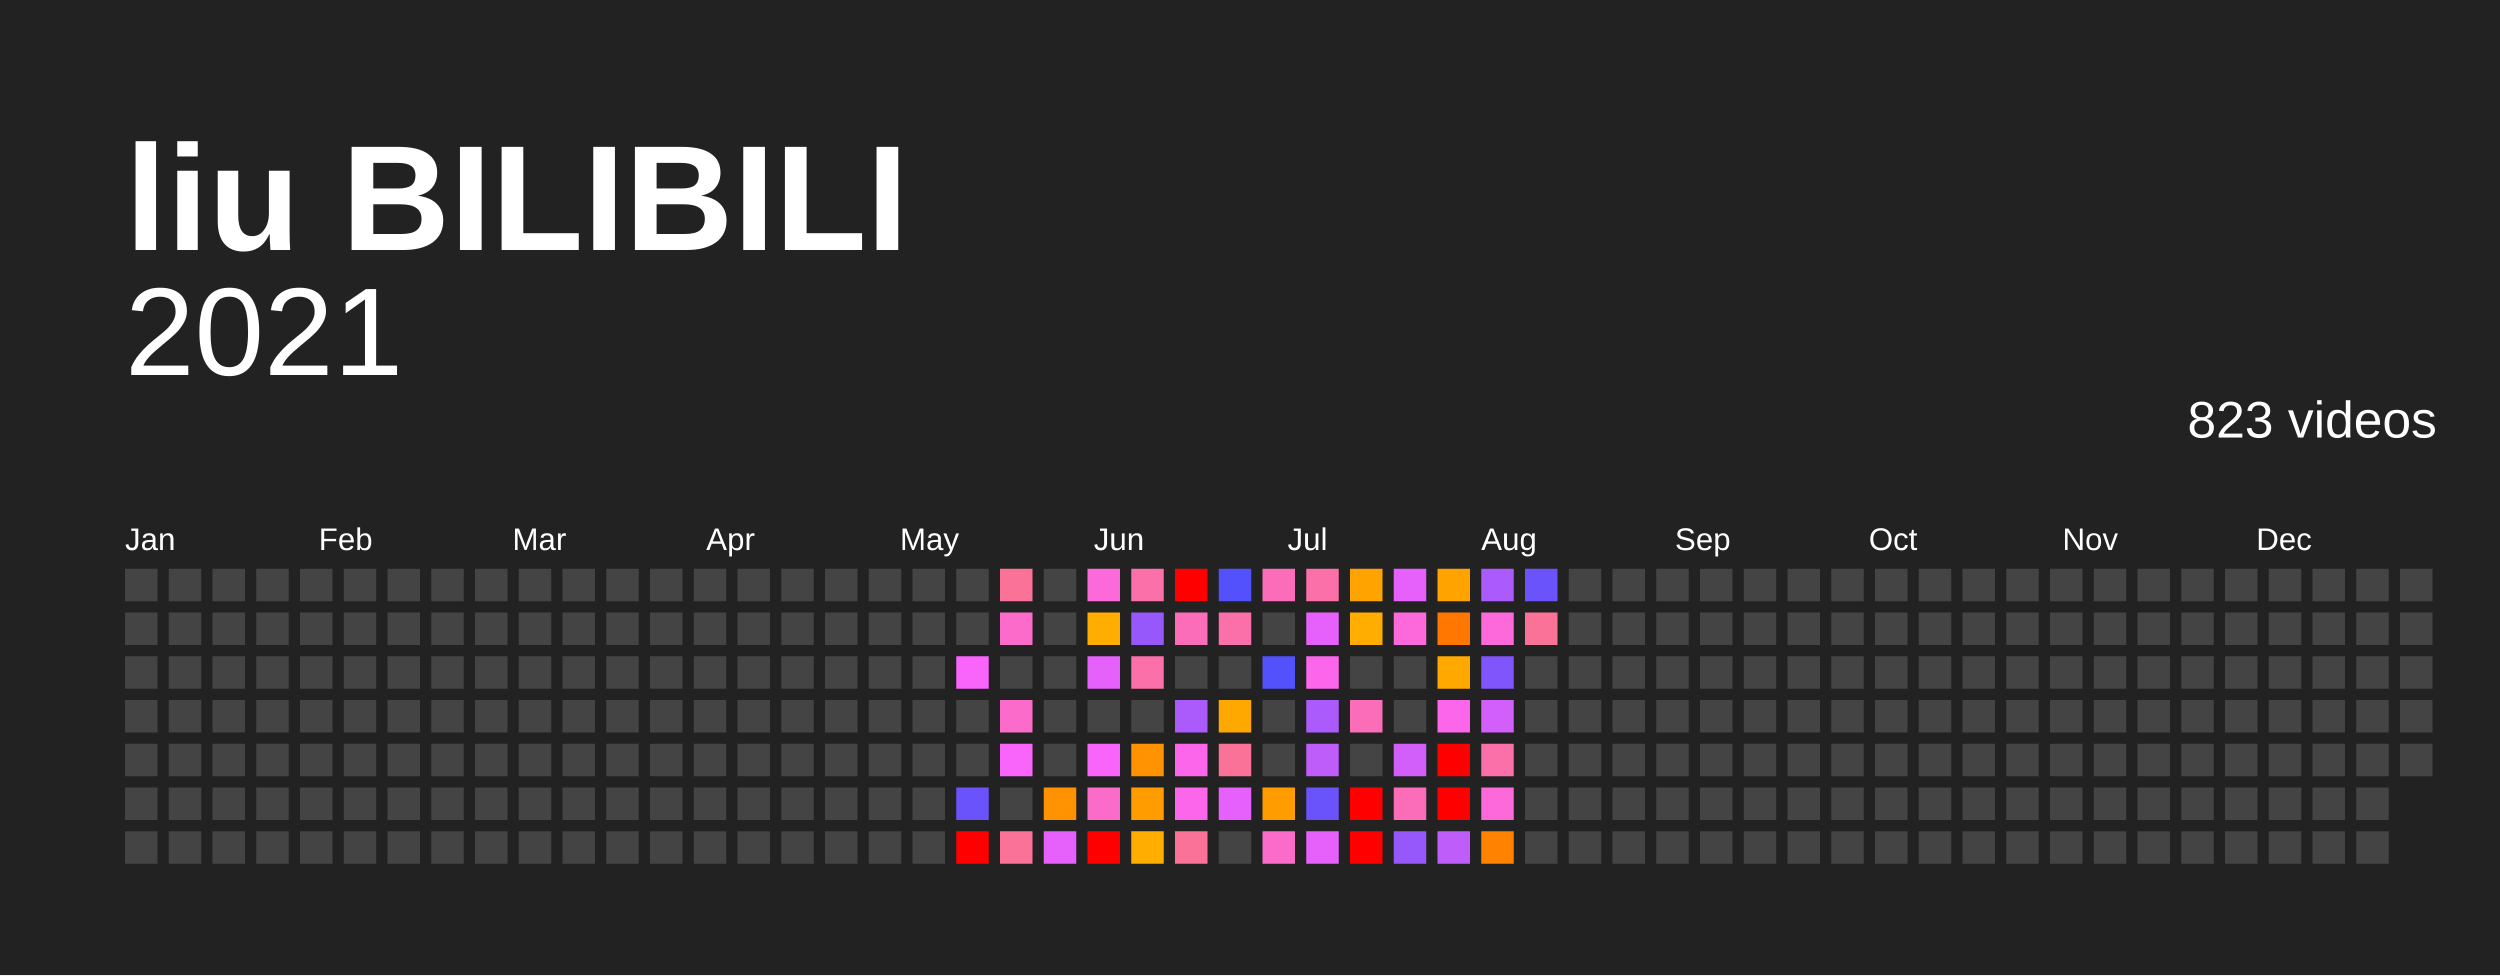
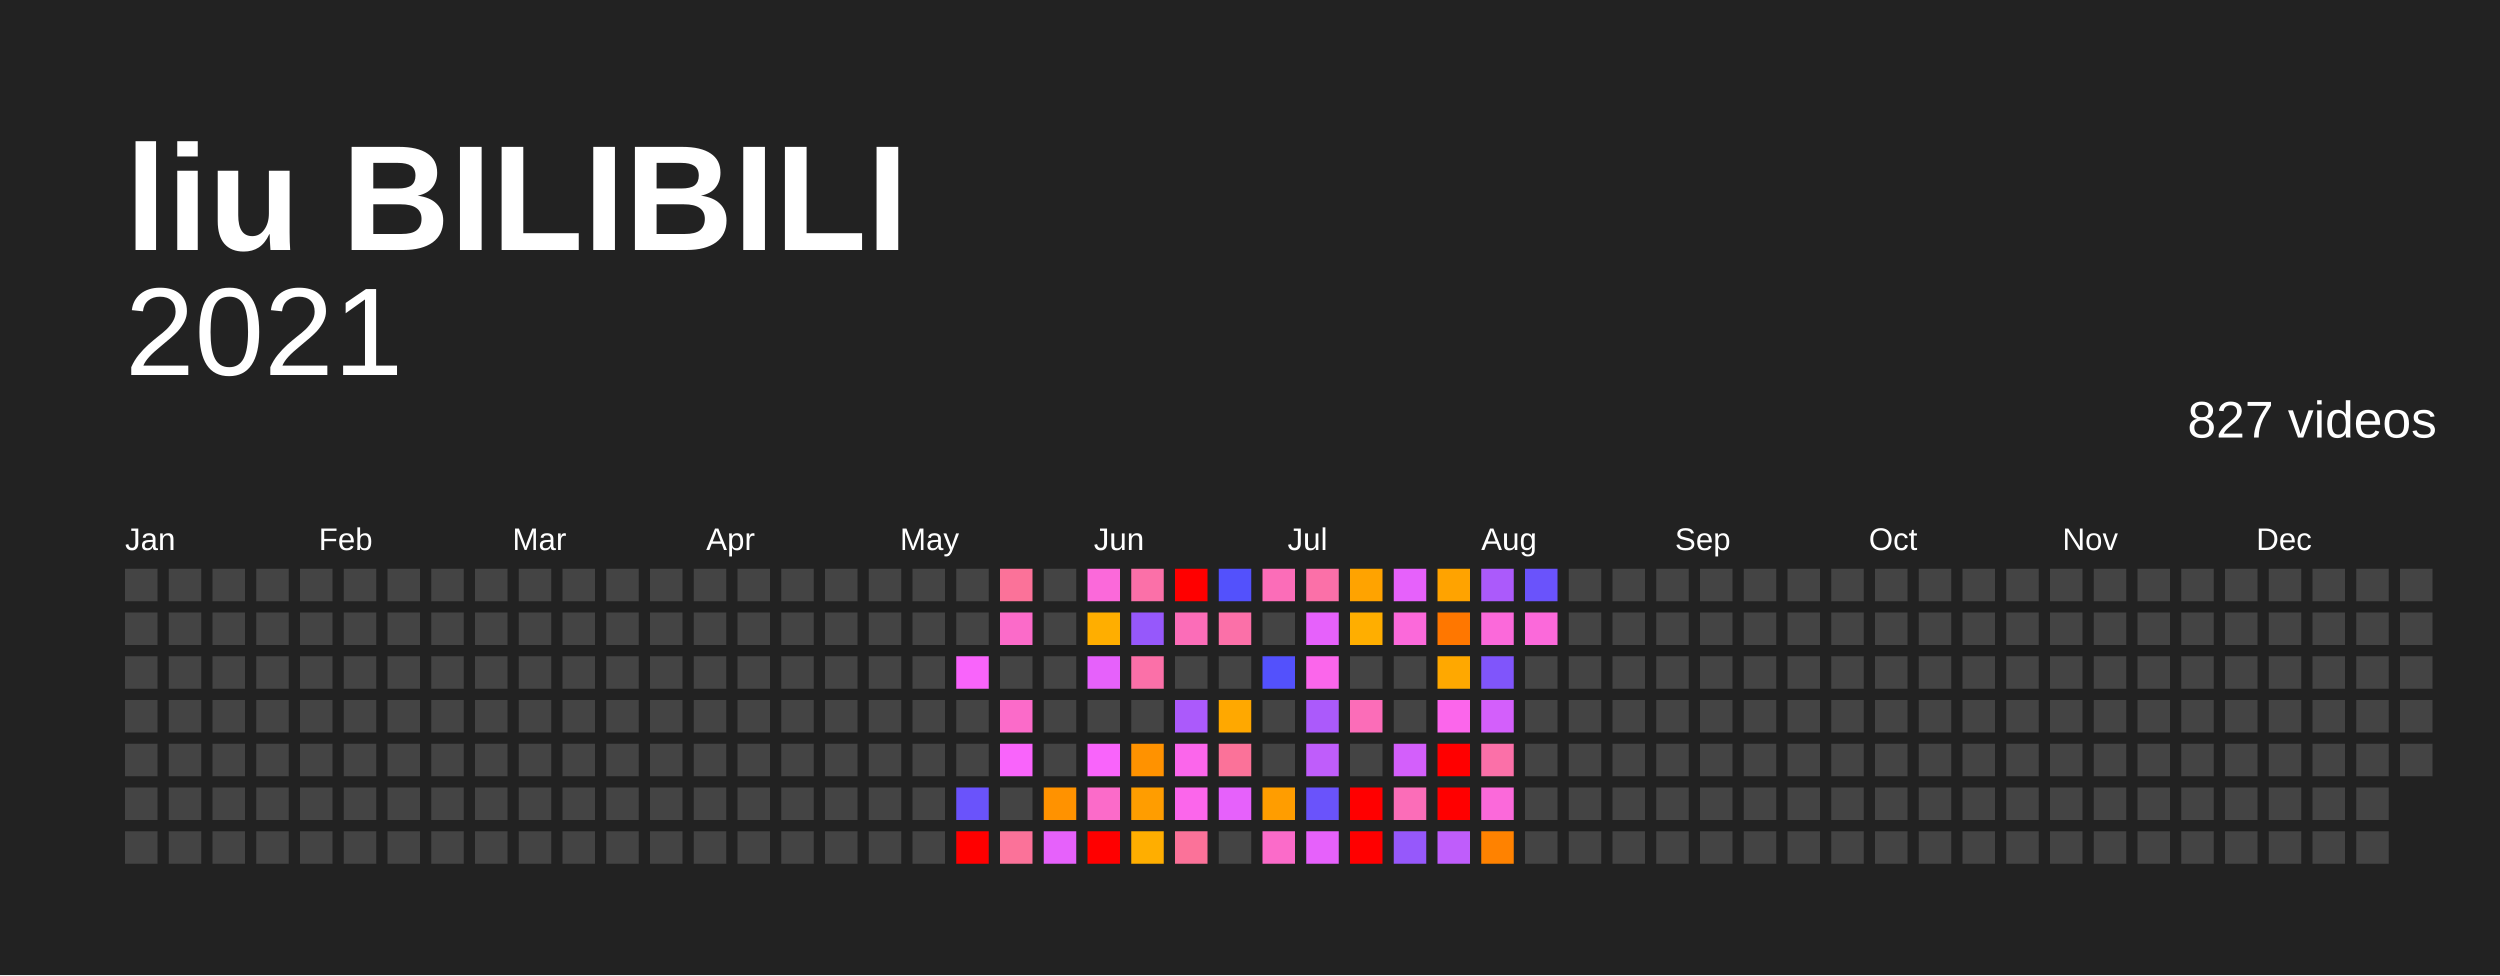
<svg xmlns="http://www.w3.org/2000/svg" baseProfile="full" height="78mm" version="1.1" viewBox="0,0,200,78" width="200mm">
  <defs />
  <rect fill="#222222" height="78" width="200" x="0" y="0" />
  <text fill="#FFFFFF" style="font-size:12px; font-family:Arial; font-weight:bold;" x="10" y="20">liu BILIBILI</text>
  <text alignment-baseline="hanging" fill="#FFFFFF" style="font-size:10.0px; font-family:Arial;" x="10" y="30">2021</text>
-   <text alignment-baseline="hanging" fill="#FFFFFF" style="font-size:4.125px; font-family:Arial;" x="175" y="35">823 videos</text>
+   <text alignment-baseline="hanging" fill="#FFFFFF" style="font-size:4.125px; font-family:Arial;" x="175" y="35">827 videos</text>
  <text fill="#FFFFFF" style="font-size:2.5px; font-family:Arial" x="10.0" y="44">Jan</text>
  <text fill="#FFFFFF" style="font-size:2.5px; font-family:Arial" x="25.5" y="44">Feb</text>
  <text fill="#FFFFFF" style="font-size:2.5px; font-family:Arial" x="41.0" y="44">Mar</text>
  <text fill="#FFFFFF" style="font-size:2.5px; font-family:Arial" x="56.5" y="44">Apr</text>
  <text fill="#FFFFFF" style="font-size:2.5px; font-family:Arial" x="72.0" y="44">May</text>
  <text fill="#FFFFFF" style="font-size:2.5px; font-family:Arial" x="87.5" y="44">Jun</text>
  <text fill="#FFFFFF" style="font-size:2.5px; font-family:Arial" x="103.0" y="44">Jul</text>
  <text fill="#FFFFFF" style="font-size:2.5px; font-family:Arial" x="118.5" y="44">Aug</text>
  <text fill="#FFFFFF" style="font-size:2.5px; font-family:Arial" x="134.0" y="44">Sep</text>
  <text fill="#FFFFFF" style="font-size:2.5px; font-family:Arial" x="149.5" y="44">Oct</text>
  <text fill="#FFFFFF" style="font-size:2.5px; font-family:Arial" x="165.0" y="44">Nov</text>
  <text fill="#FFFFFF" style="font-size:2.5px; font-family:Arial" x="180.5" y="44">Dec</text>
  <rect fill="#444444" height="2.6" width="2.6" x="10.0" y="45.5" />
  <rect fill="#444444" height="2.6" width="2.6" x="10.0" y="49.0" />
  <rect fill="#444444" height="2.6" width="2.6" x="10.0" y="52.5" />
  <rect fill="#444444" height="2.6" width="2.6" x="10.0" y="56.0" />
  <rect fill="#444444" height="2.6" width="2.6" x="10.0" y="59.5" />
  <rect fill="#444444" height="2.6" width="2.6" x="10.0" y="63.0" />
  <rect fill="#444444" height="2.6" width="2.6" x="10.0" y="66.5" />
  <rect fill="#444444" height="2.6" width="2.6" x="13.5" y="45.5" />
  <rect fill="#444444" height="2.6" width="2.6" x="13.5" y="49.0" />
  <rect fill="#444444" height="2.6" width="2.6" x="13.5" y="52.5" />
  <rect fill="#444444" height="2.6" width="2.6" x="13.5" y="56.0" />
  <rect fill="#444444" height="2.6" width="2.6" x="13.5" y="59.5" />
  <rect fill="#444444" height="2.6" width="2.6" x="13.5" y="63.0" />
  <rect fill="#444444" height="2.6" width="2.6" x="13.5" y="66.5" />
  <rect fill="#444444" height="2.6" width="2.6" x="17.0" y="45.5" />
  <rect fill="#444444" height="2.6" width="2.6" x="17.0" y="49.0" />
  <rect fill="#444444" height="2.6" width="2.6" x="17.0" y="52.5" />
  <rect fill="#444444" height="2.6" width="2.6" x="17.0" y="56.0" />
  <rect fill="#444444" height="2.6" width="2.6" x="17.0" y="59.5" />
  <rect fill="#444444" height="2.6" width="2.6" x="17.0" y="63.0" />
  <rect fill="#444444" height="2.6" width="2.6" x="17.0" y="66.5" />
  <rect fill="#444444" height="2.6" width="2.6" x="20.5" y="45.5" />
  <rect fill="#444444" height="2.6" width="2.6" x="20.5" y="49.0" />
  <rect fill="#444444" height="2.6" width="2.6" x="20.5" y="52.5" />
  <rect fill="#444444" height="2.6" width="2.6" x="20.5" y="56.0" />
  <rect fill="#444444" height="2.6" width="2.6" x="20.5" y="59.5" />
  <rect fill="#444444" height="2.6" width="2.6" x="20.5" y="63.0" />
  <rect fill="#444444" height="2.6" width="2.6" x="20.5" y="66.5" />
  <rect fill="#444444" height="2.6" width="2.6" x="24.0" y="45.5" />
  <rect fill="#444444" height="2.6" width="2.6" x="24.0" y="49.0" />
  <rect fill="#444444" height="2.6" width="2.6" x="24.0" y="52.5" />
  <rect fill="#444444" height="2.6" width="2.6" x="24.0" y="56.0" />
  <rect fill="#444444" height="2.6" width="2.6" x="24.0" y="59.5" />
  <rect fill="#444444" height="2.6" width="2.6" x="24.0" y="63.0" />
  <rect fill="#444444" height="2.6" width="2.6" x="24.0" y="66.5" />
  <rect fill="#444444" height="2.6" width="2.6" x="27.5" y="45.5" />
  <rect fill="#444444" height="2.6" width="2.6" x="27.5" y="49.0" />
  <rect fill="#444444" height="2.6" width="2.6" x="27.5" y="52.5" />
  <rect fill="#444444" height="2.6" width="2.6" x="27.5" y="56.0" />
  <rect fill="#444444" height="2.6" width="2.6" x="27.5" y="59.5" />
  <rect fill="#444444" height="2.6" width="2.6" x="27.5" y="63.0" />
  <rect fill="#444444" height="2.6" width="2.6" x="27.5" y="66.5" />
  <rect fill="#444444" height="2.6" width="2.6" x="31.0" y="45.5" />
  <rect fill="#444444" height="2.6" width="2.6" x="31.0" y="49.0" />
  <rect fill="#444444" height="2.6" width="2.6" x="31.0" y="52.5" />
  <rect fill="#444444" height="2.6" width="2.6" x="31.0" y="56.0" />
  <rect fill="#444444" height="2.6" width="2.6" x="31.0" y="59.5" />
  <rect fill="#444444" height="2.6" width="2.6" x="31.0" y="63.0" />
  <rect fill="#444444" height="2.6" width="2.6" x="31.0" y="66.5" />
  <rect fill="#444444" height="2.6" width="2.6" x="34.5" y="45.5" />
  <rect fill="#444444" height="2.6" width="2.6" x="34.5" y="49.0" />
  <rect fill="#444444" height="2.6" width="2.6" x="34.5" y="52.5" />
  <rect fill="#444444" height="2.6" width="2.6" x="34.5" y="56.0" />
  <rect fill="#444444" height="2.6" width="2.6" x="34.5" y="59.5" />
  <rect fill="#444444" height="2.6" width="2.6" x="34.5" y="63.0" />
  <rect fill="#444444" height="2.6" width="2.6" x="34.5" y="66.5" />
  <rect fill="#444444" height="2.6" width="2.6" x="38.0" y="45.5" />
  <rect fill="#444444" height="2.6" width="2.6" x="38.0" y="49.0" />
  <rect fill="#444444" height="2.6" width="2.6" x="38.0" y="52.5" />
  <rect fill="#444444" height="2.6" width="2.6" x="38.0" y="56.0" />
  <rect fill="#444444" height="2.6" width="2.6" x="38.0" y="59.5" />
  <rect fill="#444444" height="2.6" width="2.6" x="38.0" y="63.0" />
  <rect fill="#444444" height="2.6" width="2.6" x="38.0" y="66.5" />
  <rect fill="#444444" height="2.6" width="2.6" x="41.5" y="45.5" />
  <rect fill="#444444" height="2.6" width="2.6" x="41.5" y="49.0" />
  <rect fill="#444444" height="2.6" width="2.6" x="41.5" y="52.5" />
  <rect fill="#444444" height="2.6" width="2.6" x="41.5" y="56.0" />
  <rect fill="#444444" height="2.6" width="2.6" x="41.5" y="59.5" />
  <rect fill="#444444" height="2.6" width="2.6" x="41.5" y="63.0" />
  <rect fill="#444444" height="2.6" width="2.6" x="41.5" y="66.5" />
  <rect fill="#444444" height="2.6" width="2.6" x="45.0" y="45.5" />
  <rect fill="#444444" height="2.6" width="2.6" x="45.0" y="49.0" />
  <rect fill="#444444" height="2.6" width="2.6" x="45.0" y="52.5" />
  <rect fill="#444444" height="2.6" width="2.6" x="45.0" y="56.0" />
  <rect fill="#444444" height="2.6" width="2.6" x="45.0" y="59.5" />
  <rect fill="#444444" height="2.6" width="2.6" x="45.0" y="63.0" />
  <rect fill="#444444" height="2.6" width="2.6" x="45.0" y="66.5" />
  <rect fill="#444444" height="2.6" width="2.6" x="48.5" y="45.5" />
  <rect fill="#444444" height="2.6" width="2.6" x="48.5" y="49.0" />
  <rect fill="#444444" height="2.6" width="2.6" x="48.5" y="52.5" />
  <rect fill="#444444" height="2.6" width="2.6" x="48.5" y="56.0" />
  <rect fill="#444444" height="2.6" width="2.6" x="48.5" y="59.5" />
  <rect fill="#444444" height="2.6" width="2.6" x="48.5" y="63.0" />
  <rect fill="#444444" height="2.6" width="2.6" x="48.5" y="66.5" />
  <rect fill="#444444" height="2.6" width="2.6" x="52.0" y="45.5" />
  <rect fill="#444444" height="2.6" width="2.6" x="52.0" y="49.0" />
  <rect fill="#444444" height="2.6" width="2.6" x="52.0" y="52.5" />
  <rect fill="#444444" height="2.6" width="2.6" x="52.0" y="56.0" />
  <rect fill="#444444" height="2.6" width="2.6" x="52.0" y="59.5" />
  <rect fill="#444444" height="2.6" width="2.6" x="52.0" y="63.0" />
  <rect fill="#444444" height="2.6" width="2.6" x="52.0" y="66.5" />
  <rect fill="#444444" height="2.6" width="2.6" x="55.5" y="45.5" />
  <rect fill="#444444" height="2.6" width="2.6" x="55.5" y="49.0" />
  <rect fill="#444444" height="2.6" width="2.6" x="55.5" y="52.5" />
  <rect fill="#444444" height="2.6" width="2.6" x="55.5" y="56.0" />
  <rect fill="#444444" height="2.6" width="2.6" x="55.5" y="59.5" />
  <rect fill="#444444" height="2.6" width="2.6" x="55.5" y="63.0" />
  <rect fill="#444444" height="2.6" width="2.6" x="55.5" y="66.5" />
  <rect fill="#444444" height="2.6" width="2.6" x="59.0" y="45.5" />
  <rect fill="#444444" height="2.6" width="2.6" x="59.0" y="49.0" />
  <rect fill="#444444" height="2.6" width="2.6" x="59.0" y="52.5" />
  <rect fill="#444444" height="2.6" width="2.6" x="59.0" y="56.0" />
  <rect fill="#444444" height="2.6" width="2.6" x="59.0" y="59.5" />
  <rect fill="#444444" height="2.6" width="2.6" x="59.0" y="63.0" />
  <rect fill="#444444" height="2.6" width="2.6" x="59.0" y="66.5" />
  <rect fill="#444444" height="2.6" width="2.6" x="62.5" y="45.5" />
  <rect fill="#444444" height="2.6" width="2.6" x="62.5" y="49.0" />
  <rect fill="#444444" height="2.6" width="2.6" x="62.5" y="52.5" />
  <rect fill="#444444" height="2.6" width="2.6" x="62.5" y="56.0" />
  <rect fill="#444444" height="2.6" width="2.6" x="62.5" y="59.5" />
  <rect fill="#444444" height="2.6" width="2.6" x="62.5" y="63.0" />
  <rect fill="#444444" height="2.6" width="2.6" x="62.5" y="66.5" />
  <rect fill="#444444" height="2.6" width="2.6" x="66.0" y="45.5" />
  <rect fill="#444444" height="2.6" width="2.6" x="66.0" y="49.0" />
  <rect fill="#444444" height="2.6" width="2.6" x="66.0" y="52.5" />
  <rect fill="#444444" height="2.6" width="2.6" x="66.0" y="56.0" />
  <rect fill="#444444" height="2.6" width="2.6" x="66.0" y="59.5" />
  <rect fill="#444444" height="2.6" width="2.6" x="66.0" y="63.0" />
  <rect fill="#444444" height="2.6" width="2.6" x="66.0" y="66.5" />
  <rect fill="#444444" height="2.6" width="2.6" x="69.5" y="45.5" />
  <rect fill="#444444" height="2.6" width="2.6" x="69.5" y="49.0" />
  <rect fill="#444444" height="2.6" width="2.6" x="69.5" y="52.5" />
  <rect fill="#444444" height="2.6" width="2.6" x="69.5" y="56.0" />
  <rect fill="#444444" height="2.6" width="2.6" x="69.5" y="59.5" />
  <rect fill="#444444" height="2.6" width="2.6" x="69.5" y="63.0" />
  <rect fill="#444444" height="2.6" width="2.6" x="69.5" y="66.5" />
  <rect fill="#444444" height="2.6" width="2.6" x="73.0" y="45.5" />
  <rect fill="#444444" height="2.6" width="2.6" x="73.0" y="49.0" />
  <rect fill="#444444" height="2.6" width="2.6" x="73.0" y="52.5" />
  <rect fill="#444444" height="2.6" width="2.6" x="73.0" y="56.0" />
  <rect fill="#444444" height="2.6" width="2.6" x="73.0" y="59.5" />
  <rect fill="#444444" height="2.6" width="2.6" x="73.0" y="63.0" />
  <rect fill="#444444" height="2.6" width="2.6" x="73.0" y="66.5" />
  <rect fill="#444444" height="2.6" width="2.6" x="76.5" y="45.5" />
  <rect fill="#444444" height="2.6" width="2.6" x="76.5" y="49.0" />
  <rect fill="#f964fb" height="2.6" width="2.6" x="76.5" y="52.5" />
  <rect fill="#444444" height="2.6" width="2.6" x="76.5" y="56.0" />
  <rect fill="#444444" height="2.6" width="2.6" x="76.5" y="59.5" />
  <rect fill="#6a53fb" height="2.6" width="2.6" x="76.5" y="63.0" />
  <rect fill="red" height="2.6" width="2.6" x="76.5" y="66.5" />
  <rect fill="#fb7299" height="2.6" width="2.6" x="80.0" y="45.5" />
  <rect fill="#fb6bc9" height="2.6" width="2.6" x="80.0" y="49.0" />
  <rect fill="#444444" height="2.6" width="2.6" x="80.0" y="52.5" />
  <rect fill="#fb6bc9" height="2.6" width="2.6" x="80.0" y="56.0" />
  <rect fill="#f964fb" height="2.6" width="2.6" x="80.0" y="59.5" />
  <rect fill="#444444" height="2.6" width="2.6" x="80.0" y="63.0" />
  <rect fill="#fb7299" height="2.6" width="2.6" x="80.0" y="66.5" />
  <rect fill="#444444" height="2.6" width="2.6" x="83.5" y="45.5" />
  <rect fill="#444444" height="2.6" width="2.6" x="83.5" y="49.0" />
  <rect fill="#444444" height="2.6" width="2.6" x="83.5" y="52.5" />
  <rect fill="#444444" height="2.6" width="2.6" x="83.5" y="56.0" />
  <rect fill="#444444" height="2.6" width="2.6" x="83.5" y="59.5" />
  <rect fill="#ff9200" height="2.6" width="2.6" x="83.5" y="63.0" />
  <rect fill="#e661fb" height="2.6" width="2.6" x="83.5" y="66.5" />
  <rect fill="#fb69da" height="2.6" width="2.6" x="87.0" y="45.5" />
  <rect fill="#ffae00" height="2.6" width="2.6" x="87.0" y="49.0" />
  <rect fill="#e661fb" height="2.6" width="2.6" x="87.0" y="52.5" />
  <rect fill="#444444" height="2.6" width="2.6" x="87.0" y="56.0" />
  <rect fill="#f964fb" height="2.6" width="2.6" x="87.0" y="59.5" />
  <rect fill="#fb6bc9" height="2.6" width="2.6" x="87.0" y="63.0" />
  <rect fill="red" height="2.6" width="2.6" x="87.0" y="66.5" />
  <rect fill="#fb70a8" height="2.6" width="2.6" x="90.5" y="45.5" />
  <rect fill="#9658fb" height="2.6" width="2.6" x="90.5" y="49.0" />
  <rect fill="#fb70a8" height="2.6" width="2.6" x="90.5" y="52.5" />
  <rect fill="#444444" height="2.6" width="2.6" x="90.5" y="56.0" />
  <rect fill="#ff9200" height="2.6" width="2.6" x="90.5" y="59.5" />
  <rect fill="#ff9d00" height="2.6" width="2.6" x="90.5" y="63.0" />
  <rect fill="#ffae00" height="2.6" width="2.6" x="90.5" y="66.5" />
  <rect fill="red" height="2.6" width="2.6" x="94.0" y="45.5" />
  <rect fill="#fb6db8" height="2.6" width="2.6" x="94.0" y="49.0" />
  <rect fill="#444444" height="2.6" width="2.6" x="94.0" y="52.5" />
  <rect fill="#ab5afb" height="2.6" width="2.6" x="94.0" y="56.0" />
  <rect fill="#fb66eb" height="2.6" width="2.6" x="94.0" y="59.5" />
  <rect fill="#fb66eb" height="2.6" width="2.6" x="94.0" y="63.0" />
  <rect fill="#fb7299" height="2.6" width="2.6" x="94.0" y="66.5" />
  <rect fill="#5351fc" height="2.6" width="2.6" x="97.5" y="45.5" />
  <rect fill="#fb70a8" height="2.6" width="2.6" x="97.5" y="49.0" />
  <rect fill="#444444" height="2.6" width="2.6" x="97.5" y="52.5" />
  <rect fill="#ffa800" height="2.6" width="2.6" x="97.5" y="56.0" />
  <rect fill="#fb7299" height="2.6" width="2.6" x="97.5" y="59.5" />
  <rect fill="#e661fb" height="2.6" width="2.6" x="97.5" y="63.0" />
  <rect fill="#444444" height="2.6" width="2.6" x="97.5" y="66.5" />
  <rect fill="#fb6db8" height="2.6" width="2.6" x="101.0" y="45.5" />
  <rect fill="#444444" height="2.6" width="2.6" x="101.0" y="49.0" />
  <rect fill="#5351fc" height="2.6" width="2.6" x="101.0" y="52.5" />
  <rect fill="#444444" height="2.6" width="2.6" x="101.0" y="56.0" />
  <rect fill="#444444" height="2.6" width="2.6" x="101.0" y="59.5" />
  <rect fill="#ff9d00" height="2.6" width="2.6" x="101.0" y="63.0" />
  <rect fill="#fb6bc9" height="2.6" width="2.6" x="101.0" y="66.5" />
  <rect fill="#fb70a8" height="2.6" width="2.6" x="104.5" y="45.5" />
  <rect fill="#e661fb" height="2.6" width="2.6" x="104.5" y="49.0" />
  <rect fill="#fb66eb" height="2.6" width="2.6" x="104.5" y="52.5" />
  <rect fill="#ab5afb" height="2.6" width="2.6" x="104.5" y="56.0" />
  <rect fill="#bf5dfb" height="2.6" width="2.6" x="104.5" y="59.5" />
  <rect fill="#6a53fb" height="2.6" width="2.6" x="104.5" y="63.0" />
  <rect fill="#e661fb" height="2.6" width="2.6" x="104.5" y="66.5" />
  <rect fill="#ffa300" height="2.6" width="2.6" x="108.0" y="45.5" />
  <rect fill="#ffae00" height="2.6" width="2.6" x="108.0" y="49.0" />
  <rect fill="#444444" height="2.6" width="2.6" x="108.0" y="52.5" />
  <rect fill="#fb6db8" height="2.6" width="2.6" x="108.0" y="56.0" />
  <rect fill="#444444" height="2.6" width="2.6" x="108.0" y="59.5" />
  <rect fill="red" height="2.6" width="2.6" x="108.0" y="63.0" />
  <rect fill="red" height="2.6" width="2.6" x="108.0" y="66.5" />
  <rect fill="#e661fb" height="2.6" width="2.6" x="111.5" y="45.5" />
  <rect fill="#fb69da" height="2.6" width="2.6" x="111.5" y="49.0" />
  <rect fill="#444444" height="2.6" width="2.6" x="111.5" y="52.5" />
  <rect fill="#444444" height="2.6" width="2.6" x="111.5" y="56.0" />
  <rect fill="#d35ffb" height="2.6" width="2.6" x="111.5" y="59.5" />
  <rect fill="#fb6db8" height="2.6" width="2.6" x="111.5" y="63.0" />
  <rect fill="#9658fb" height="2.6" width="2.6" x="111.5" y="66.5" />
  <rect fill="#ffa300" height="2.6" width="2.6" x="115.0" y="45.5" />
  <rect fill="#ff7700" height="2.6" width="2.6" x="115.0" y="49.0" />
  <rect fill="#ffa800" height="2.6" width="2.6" x="115.0" y="52.5" />
  <rect fill="#fb66eb" height="2.6" width="2.6" x="115.0" y="56.0" />
  <rect fill="red" height="2.6" width="2.6" x="115.0" y="59.5" />
  <rect fill="red" height="2.6" width="2.6" x="115.0" y="63.0" />
  <rect fill="#bf5dfb" height="2.6" width="2.6" x="115.0" y="66.5" />
  <rect fill="#ab5afb" height="2.6" width="2.6" x="118.5" y="45.5" />
  <rect fill="#fb69da" height="2.6" width="2.6" x="118.5" y="49.0" />
  <rect fill="#8055fb" height="2.6" width="2.6" x="118.5" y="52.5" />
  <rect fill="#d35ffb" height="2.6" width="2.6" x="118.5" y="56.0" />
  <rect fill="#fb70a8" height="2.6" width="2.6" x="118.5" y="59.5" />
  <rect fill="#fb69da" height="2.6" width="2.6" x="118.5" y="63.0" />
  <rect fill="#ff8200" height="2.6" width="2.6" x="118.5" y="66.5" />
  <rect fill="#6a53fb" height="2.6" width="2.6" x="122.0" y="45.5" />
-   <rect fill="#fb7299" height="2.6" width="2.6" x="122.0" y="49.0" />
+   <rect fill="#fb69da" height="2.6" width="2.6" x="122.0" y="49.0" />
  <rect fill="#444444" height="2.6" width="2.6" x="122.0" y="52.5" />
  <rect fill="#444444" height="2.6" width="2.6" x="122.0" y="56.0" />
  <rect fill="#444444" height="2.6" width="2.6" x="122.0" y="59.5" />
  <rect fill="#444444" height="2.6" width="2.6" x="122.0" y="63.0" />
  <rect fill="#444444" height="2.6" width="2.6" x="122.0" y="66.5" />
  <rect fill="#444444" height="2.6" width="2.6" x="125.5" y="45.5" />
  <rect fill="#444444" height="2.6" width="2.6" x="125.5" y="49.0" />
  <rect fill="#444444" height="2.6" width="2.6" x="125.5" y="52.5" />
  <rect fill="#444444" height="2.6" width="2.6" x="125.5" y="56.0" />
  <rect fill="#444444" height="2.6" width="2.6" x="125.5" y="59.5" />
  <rect fill="#444444" height="2.6" width="2.6" x="125.5" y="63.0" />
  <rect fill="#444444" height="2.6" width="2.6" x="125.5" y="66.5" />
  <rect fill="#444444" height="2.6" width="2.6" x="129.0" y="45.5" />
  <rect fill="#444444" height="2.6" width="2.6" x="129.0" y="49.0" />
  <rect fill="#444444" height="2.6" width="2.6" x="129.0" y="52.5" />
  <rect fill="#444444" height="2.6" width="2.6" x="129.0" y="56.0" />
  <rect fill="#444444" height="2.6" width="2.6" x="129.0" y="59.5" />
  <rect fill="#444444" height="2.6" width="2.6" x="129.0" y="63.0" />
  <rect fill="#444444" height="2.6" width="2.6" x="129.0" y="66.5" />
  <rect fill="#444444" height="2.6" width="2.6" x="132.5" y="45.5" />
  <rect fill="#444444" height="2.6" width="2.6" x="132.5" y="49.0" />
  <rect fill="#444444" height="2.6" width="2.6" x="132.5" y="52.5" />
  <rect fill="#444444" height="2.6" width="2.6" x="132.5" y="56.0" />
  <rect fill="#444444" height="2.6" width="2.6" x="132.5" y="59.5" />
  <rect fill="#444444" height="2.6" width="2.6" x="132.5" y="63.0" />
  <rect fill="#444444" height="2.6" width="2.6" x="132.5" y="66.5" />
  <rect fill="#444444" height="2.6" width="2.6" x="136.0" y="45.5" />
  <rect fill="#444444" height="2.6" width="2.6" x="136.0" y="49.0" />
  <rect fill="#444444" height="2.6" width="2.6" x="136.0" y="52.5" />
  <rect fill="#444444" height="2.6" width="2.6" x="136.0" y="56.0" />
  <rect fill="#444444" height="2.6" width="2.6" x="136.0" y="59.5" />
  <rect fill="#444444" height="2.6" width="2.6" x="136.0" y="63.0" />
  <rect fill="#444444" height="2.6" width="2.6" x="136.0" y="66.5" />
  <rect fill="#444444" height="2.6" width="2.6" x="139.5" y="45.5" />
  <rect fill="#444444" height="2.6" width="2.6" x="139.5" y="49.0" />
  <rect fill="#444444" height="2.6" width="2.6" x="139.5" y="52.5" />
  <rect fill="#444444" height="2.6" width="2.6" x="139.5" y="56.0" />
  <rect fill="#444444" height="2.6" width="2.6" x="139.5" y="59.5" />
  <rect fill="#444444" height="2.6" width="2.6" x="139.5" y="63.0" />
  <rect fill="#444444" height="2.6" width="2.6" x="139.5" y="66.5" />
  <rect fill="#444444" height="2.6" width="2.6" x="143.0" y="45.5" />
  <rect fill="#444444" height="2.6" width="2.6" x="143.0" y="49.0" />
  <rect fill="#444444" height="2.6" width="2.6" x="143.0" y="52.5" />
  <rect fill="#444444" height="2.6" width="2.6" x="143.0" y="56.0" />
  <rect fill="#444444" height="2.6" width="2.6" x="143.0" y="59.5" />
  <rect fill="#444444" height="2.6" width="2.6" x="143.0" y="63.0" />
  <rect fill="#444444" height="2.6" width="2.6" x="143.0" y="66.5" />
  <rect fill="#444444" height="2.6" width="2.6" x="146.5" y="45.5" />
  <rect fill="#444444" height="2.6" width="2.6" x="146.5" y="49.0" />
  <rect fill="#444444" height="2.6" width="2.6" x="146.5" y="52.5" />
  <rect fill="#444444" height="2.6" width="2.6" x="146.5" y="56.0" />
  <rect fill="#444444" height="2.6" width="2.6" x="146.5" y="59.5" />
  <rect fill="#444444" height="2.6" width="2.6" x="146.5" y="63.0" />
  <rect fill="#444444" height="2.6" width="2.6" x="146.5" y="66.5" />
  <rect fill="#444444" height="2.6" width="2.6" x="150.0" y="45.5" />
  <rect fill="#444444" height="2.6" width="2.6" x="150.0" y="49.0" />
  <rect fill="#444444" height="2.6" width="2.6" x="150.0" y="52.5" />
  <rect fill="#444444" height="2.6" width="2.6" x="150.0" y="56.0" />
  <rect fill="#444444" height="2.6" width="2.6" x="150.0" y="59.5" />
  <rect fill="#444444" height="2.6" width="2.6" x="150.0" y="63.0" />
  <rect fill="#444444" height="2.6" width="2.6" x="150.0" y="66.5" />
  <rect fill="#444444" height="2.6" width="2.6" x="153.5" y="45.5" />
  <rect fill="#444444" height="2.6" width="2.6" x="153.5" y="49.0" />
  <rect fill="#444444" height="2.6" width="2.6" x="153.5" y="52.5" />
  <rect fill="#444444" height="2.6" width="2.6" x="153.5" y="56.0" />
  <rect fill="#444444" height="2.6" width="2.6" x="153.5" y="59.5" />
  <rect fill="#444444" height="2.6" width="2.6" x="153.5" y="63.0" />
  <rect fill="#444444" height="2.6" width="2.6" x="153.5" y="66.5" />
  <rect fill="#444444" height="2.6" width="2.6" x="157.0" y="45.5" />
  <rect fill="#444444" height="2.6" width="2.6" x="157.0" y="49.0" />
  <rect fill="#444444" height="2.6" width="2.6" x="157.0" y="52.5" />
  <rect fill="#444444" height="2.6" width="2.6" x="157.0" y="56.0" />
  <rect fill="#444444" height="2.6" width="2.6" x="157.0" y="59.5" />
  <rect fill="#444444" height="2.6" width="2.6" x="157.0" y="63.0" />
  <rect fill="#444444" height="2.6" width="2.6" x="157.0" y="66.5" />
  <rect fill="#444444" height="2.6" width="2.6" x="160.5" y="45.5" />
  <rect fill="#444444" height="2.6" width="2.6" x="160.5" y="49.0" />
  <rect fill="#444444" height="2.6" width="2.6" x="160.5" y="52.5" />
  <rect fill="#444444" height="2.6" width="2.6" x="160.5" y="56.0" />
  <rect fill="#444444" height="2.6" width="2.6" x="160.5" y="59.5" />
  <rect fill="#444444" height="2.6" width="2.6" x="160.5" y="63.0" />
  <rect fill="#444444" height="2.6" width="2.6" x="160.5" y="66.5" />
  <rect fill="#444444" height="2.6" width="2.6" x="164.0" y="45.5" />
  <rect fill="#444444" height="2.6" width="2.6" x="164.0" y="49.0" />
  <rect fill="#444444" height="2.6" width="2.6" x="164.0" y="52.5" />
  <rect fill="#444444" height="2.6" width="2.6" x="164.0" y="56.0" />
  <rect fill="#444444" height="2.6" width="2.6" x="164.0" y="59.5" />
  <rect fill="#444444" height="2.6" width="2.6" x="164.0" y="63.0" />
  <rect fill="#444444" height="2.6" width="2.6" x="164.0" y="66.5" />
  <rect fill="#444444" height="2.6" width="2.6" x="167.5" y="45.5" />
  <rect fill="#444444" height="2.6" width="2.6" x="167.5" y="49.0" />
  <rect fill="#444444" height="2.6" width="2.6" x="167.5" y="52.5" />
  <rect fill="#444444" height="2.6" width="2.6" x="167.5" y="56.0" />
  <rect fill="#444444" height="2.6" width="2.6" x="167.5" y="59.5" />
  <rect fill="#444444" height="2.6" width="2.6" x="167.5" y="63.0" />
  <rect fill="#444444" height="2.6" width="2.6" x="167.5" y="66.5" />
  <rect fill="#444444" height="2.6" width="2.6" x="171.0" y="45.5" />
  <rect fill="#444444" height="2.6" width="2.6" x="171.0" y="49.0" />
  <rect fill="#444444" height="2.6" width="2.6" x="171.0" y="52.5" />
  <rect fill="#444444" height="2.6" width="2.6" x="171.0" y="56.0" />
  <rect fill="#444444" height="2.6" width="2.6" x="171.0" y="59.5" />
  <rect fill="#444444" height="2.6" width="2.6" x="171.0" y="63.0" />
  <rect fill="#444444" height="2.6" width="2.6" x="171.0" y="66.5" />
  <rect fill="#444444" height="2.6" width="2.6" x="174.5" y="45.5" />
  <rect fill="#444444" height="2.6" width="2.6" x="174.5" y="49.0" />
  <rect fill="#444444" height="2.6" width="2.6" x="174.5" y="52.5" />
  <rect fill="#444444" height="2.6" width="2.6" x="174.5" y="56.0" />
  <rect fill="#444444" height="2.6" width="2.6" x="174.5" y="59.5" />
  <rect fill="#444444" height="2.6" width="2.6" x="174.5" y="63.0" />
  <rect fill="#444444" height="2.6" width="2.6" x="174.5" y="66.5" />
  <rect fill="#444444" height="2.6" width="2.6" x="178.0" y="45.5" />
  <rect fill="#444444" height="2.6" width="2.6" x="178.0" y="49.0" />
  <rect fill="#444444" height="2.6" width="2.6" x="178.0" y="52.5" />
  <rect fill="#444444" height="2.6" width="2.6" x="178.0" y="56.0" />
  <rect fill="#444444" height="2.6" width="2.6" x="178.0" y="59.5" />
  <rect fill="#444444" height="2.6" width="2.6" x="178.0" y="63.0" />
  <rect fill="#444444" height="2.6" width="2.6" x="178.0" y="66.5" />
  <rect fill="#444444" height="2.6" width="2.6" x="181.5" y="45.5" />
  <rect fill="#444444" height="2.6" width="2.6" x="181.5" y="49.0" />
  <rect fill="#444444" height="2.6" width="2.6" x="181.5" y="52.5" />
  <rect fill="#444444" height="2.6" width="2.6" x="181.5" y="56.0" />
  <rect fill="#444444" height="2.6" width="2.6" x="181.5" y="59.5" />
  <rect fill="#444444" height="2.6" width="2.6" x="181.5" y="63.0" />
  <rect fill="#444444" height="2.6" width="2.6" x="181.5" y="66.5" />
  <rect fill="#444444" height="2.6" width="2.6" x="185.0" y="45.5" />
  <rect fill="#444444" height="2.6" width="2.6" x="185.0" y="49.0" />
  <rect fill="#444444" height="2.6" width="2.6" x="185.0" y="52.5" />
  <rect fill="#444444" height="2.6" width="2.6" x="185.0" y="56.0" />
  <rect fill="#444444" height="2.6" width="2.6" x="185.0" y="59.5" />
  <rect fill="#444444" height="2.6" width="2.6" x="185.0" y="63.0" />
  <rect fill="#444444" height="2.6" width="2.6" x="185.0" y="66.5" />
  <rect fill="#444444" height="2.6" width="2.6" x="188.5" y="45.5" />
  <rect fill="#444444" height="2.6" width="2.6" x="188.5" y="49.0" />
  <rect fill="#444444" height="2.6" width="2.6" x="188.5" y="52.5" />
  <rect fill="#444444" height="2.6" width="2.6" x="188.5" y="56.0" />
  <rect fill="#444444" height="2.6" width="2.6" x="188.5" y="59.5" />
  <rect fill="#444444" height="2.6" width="2.6" x="188.5" y="63.0" />
  <rect fill="#444444" height="2.6" width="2.6" x="188.5" y="66.5" />
  <rect fill="#444444" height="2.6" width="2.6" x="192.0" y="45.5" />
  <rect fill="#444444" height="2.6" width="2.6" x="192.0" y="49.0" />
  <rect fill="#444444" height="2.6" width="2.6" x="192.0" y="52.5" />
  <rect fill="#444444" height="2.6" width="2.6" x="192.0" y="56.0" />
  <rect fill="#444444" height="2.6" width="2.6" x="192.0" y="59.5" />
</svg>
